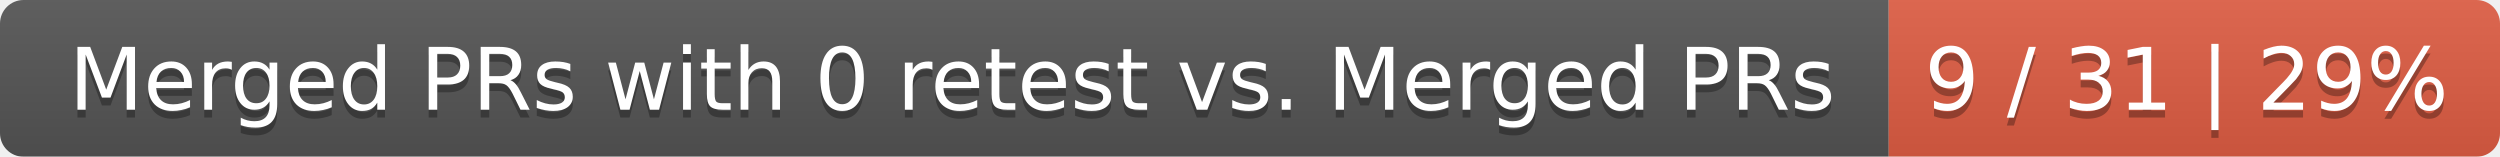
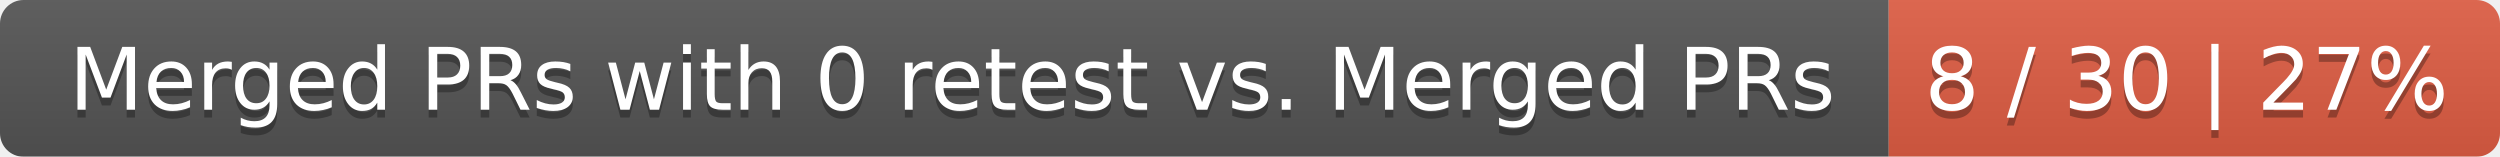
<svg xmlns="http://www.w3.org/2000/svg" width="319" height="20">
  <linearGradient id="smooth" x2="0" y2="100%">
    <stop offset="0" stop-color="#bbb" stop-opacity=".1" />
    <stop offset="1" stop-opacity=".1" />
  </linearGradient>
  <mask id="round">
    <rect width="319" height="20" rx="3" fill="#fff" />
  </mask>
  <g mask="url(#round)">
    <rect width="241" height="20" fill="#555" />
    <rect x="241" width="78" height="20" fill="#e05d44" />
    <rect width="319" height="20" fill="url(#smooth)" />
  </g>
  <g fill="#fff" text-anchor="middle" font-family="DejaVu Sans,Verdana,Geneva,sans-serif" font-size="11">
    <text x="121.5" y="15" fill="#010101" fill-opacity=".3">Merged PRs with 0 retest vs. Merged PRs</text>
    <text x="121.5" y="14">Merged PRs with 0 retest vs. Merged PRs</text>
-     <text x="279" y="15" fill="#010101" fill-opacity=".3">9 / 31 | 29%</text>
-     <text x="279" y="14">9 / 31 | 29%</text>
+     <text x="279" y="15" fill="#010101" fill-opacity=".3">8 / 30 | 27%</text>
+     <text x="279" y="14">8 / 30 | 27%</text>
  </g>
</svg>
